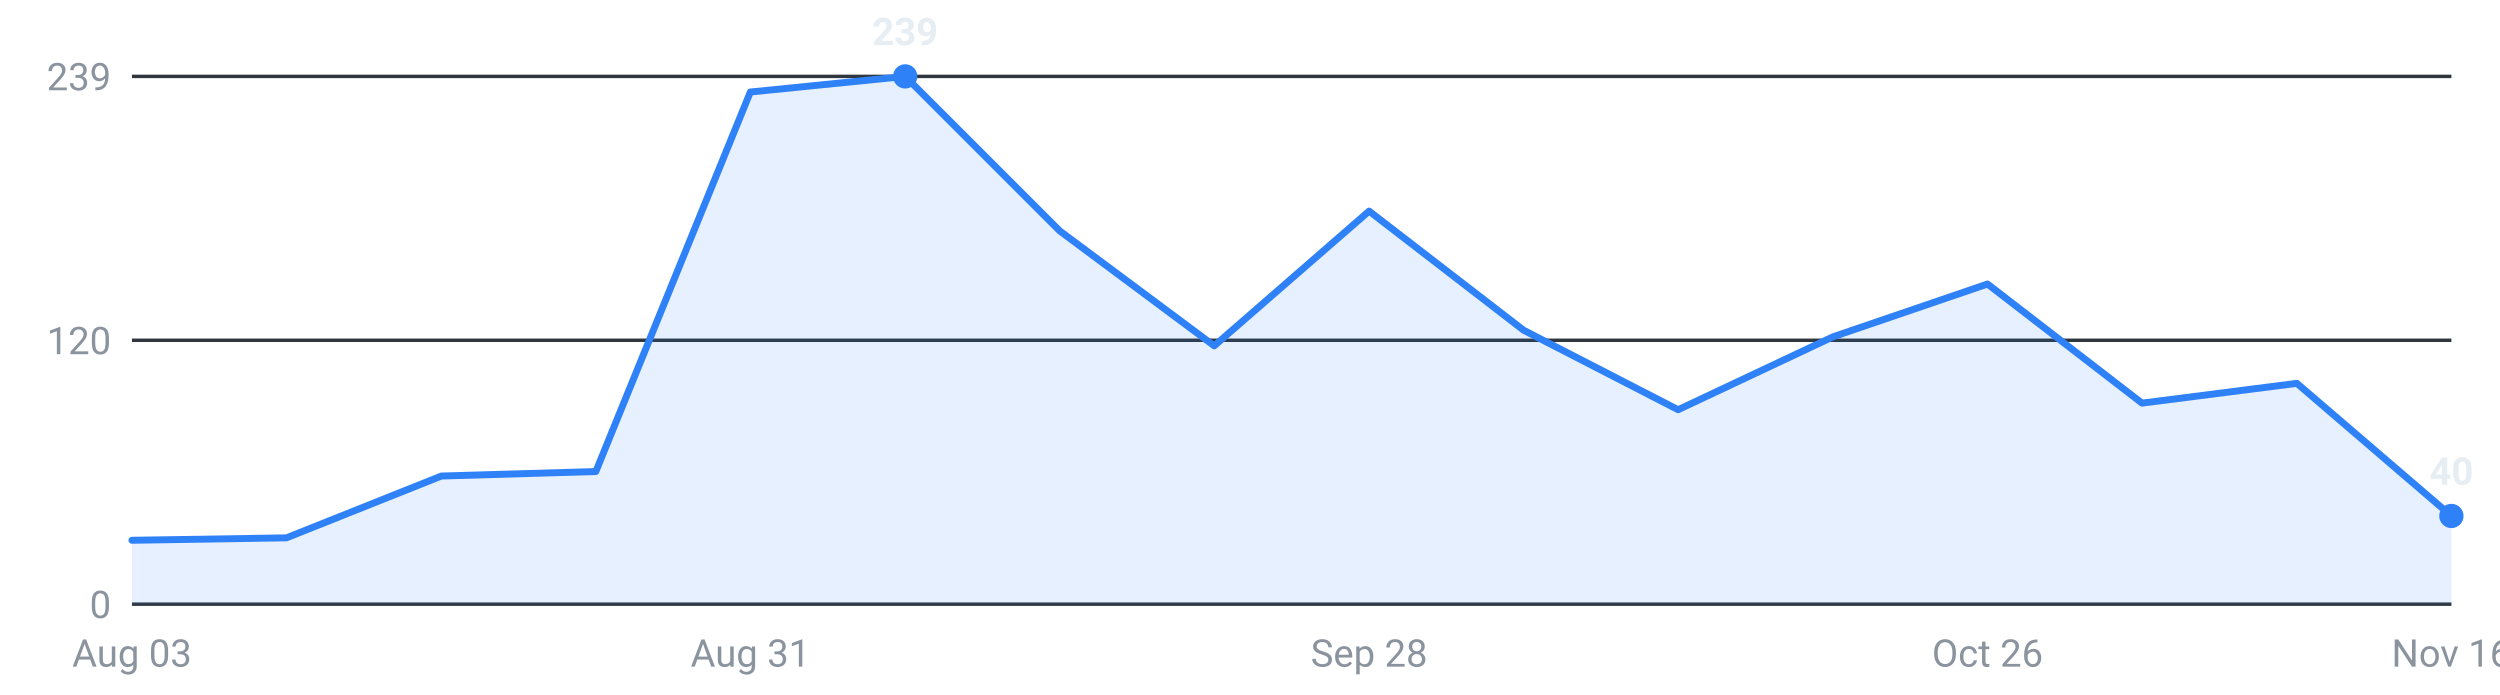
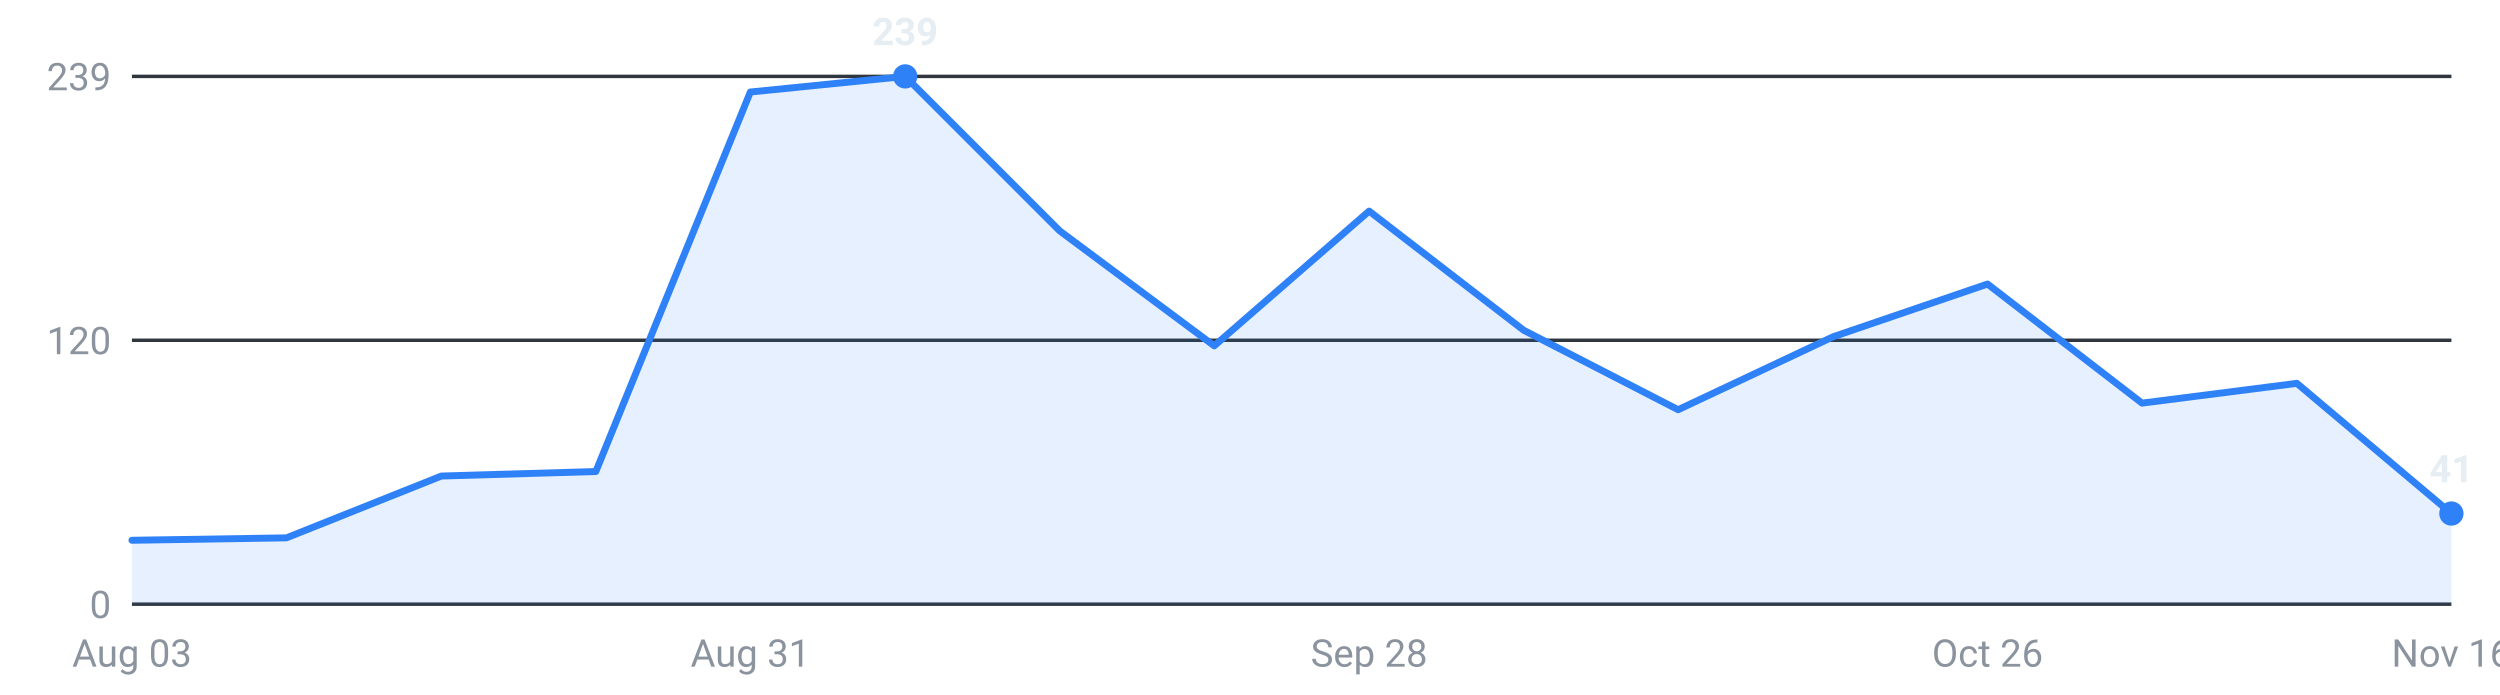
<svg xmlns="http://www.w3.org/2000/svg" viewBox="0 0 720 200" width="720" height="200" role="img" aria-label="Internships posted per week, last 16 weeks">
  <g font-family="-apple-system,Segoe UI,Roboto,sans-serif" font-size="11">
    <line x1="38" y1="174.0" x2="706" y2="174.0" stroke="#30363d" stroke-width="1" />
    <text x="32" y="178.0" text-anchor="end" fill="#8b949e">0</text>
    <line x1="38" y1="98.0" x2="706" y2="98.0" stroke="#30363d" stroke-width="1" />
    <text x="32" y="102.0" text-anchor="end" fill="#8b949e">120</text>
    <line x1="38" y1="22.0" x2="706" y2="22.0" stroke="#30363d" stroke-width="1" />
    <text x="32" y="26.0" text-anchor="end" fill="#8b949e">239</text>
-     <path d="M38.0,174 L38.0,155.6 L82.5,154.9 L127.1,137.1 L171.6,135.8 L216.1,26.5 L260.7,22.0 L305.2,66.5 L349.7,99.6 L394.3,60.8 L438.8,95.1 L483.3,118.0 L527.9,97.0 L572.4,81.8 L616.9,116.1 L661.5,110.4 L706.0,148.6 L706.0,174 Z" fill="#2f81f7" fill-opacity="0.12" />
-     <polyline points="38.0,155.6 82.5,154.9 127.1,137.1 171.6,135.8 216.1,26.5 260.7,22.0 305.2,66.5 349.7,99.6 394.3,60.8 438.8,95.1 483.3,118.0 527.9,97.0 572.4,81.8 616.9,116.1 661.5,110.4 706.0,148.6" fill="none" stroke="#2f81f7" stroke-width="2" stroke-linejoin="round" stroke-linecap="round" />
+     <path d="M38.0,174 L38.0,155.6 L82.5,154.9 L127.1,137.1 L171.6,135.8 L216.1,26.5 L260.7,22.0 L305.2,66.5 L349.7,99.6 L394.3,60.8 L438.8,95.1 L483.3,118.0 L527.9,97.0 L572.4,81.8 L616.9,116.1 L661.5,110.4 L706.0,147.9 L706.0,174 Z" fill="#2f81f7" fill-opacity="0.12" />
+     <polyline points="38.0,155.6 82.5,154.9 127.1,137.1 171.6,135.8 216.1,26.5 260.7,22.0 305.2,66.5 349.7,99.6 394.3,60.8 438.8,95.1 483.3,118.0 527.9,97.0 572.4,81.8 616.9,116.1 661.5,110.4 706.0,147.9" fill="none" stroke="#2f81f7" stroke-width="2" stroke-linejoin="round" stroke-linecap="round" />
    <circle cx="260.7" cy="22.0" r="3.5" fill="#2f81f7" />
    <text x="260.7" y="13.0" text-anchor="middle" fill="#e6edf3" font-weight="600">239</text>
-     <circle cx="706.0" cy="148.6" r="3.5" fill="#2f81f7" />
-     <text x="706.0" y="139.6" text-anchor="middle" fill="#e6edf3" font-weight="600">40</text>
+     <circle cx="706.0" cy="147.9" r="3.5" fill="#2f81f7" />
+     <text x="706.0" y="138.9" text-anchor="middle" fill="#e6edf3" font-weight="600">41</text>
    <text x="38.0" y="192" text-anchor="middle" fill="#8b949e">Aug 03</text>
    <text x="216.1" y="192" text-anchor="middle" fill="#8b949e">Aug 31</text>
    <text x="394.3" y="192" text-anchor="middle" fill="#8b949e">Sep 28</text>
    <text x="572.4" y="192" text-anchor="middle" fill="#8b949e">Oct 26</text>
    <text x="706.0" y="192" text-anchor="middle" fill="#8b949e">Nov 16</text>
  </g>
</svg>
